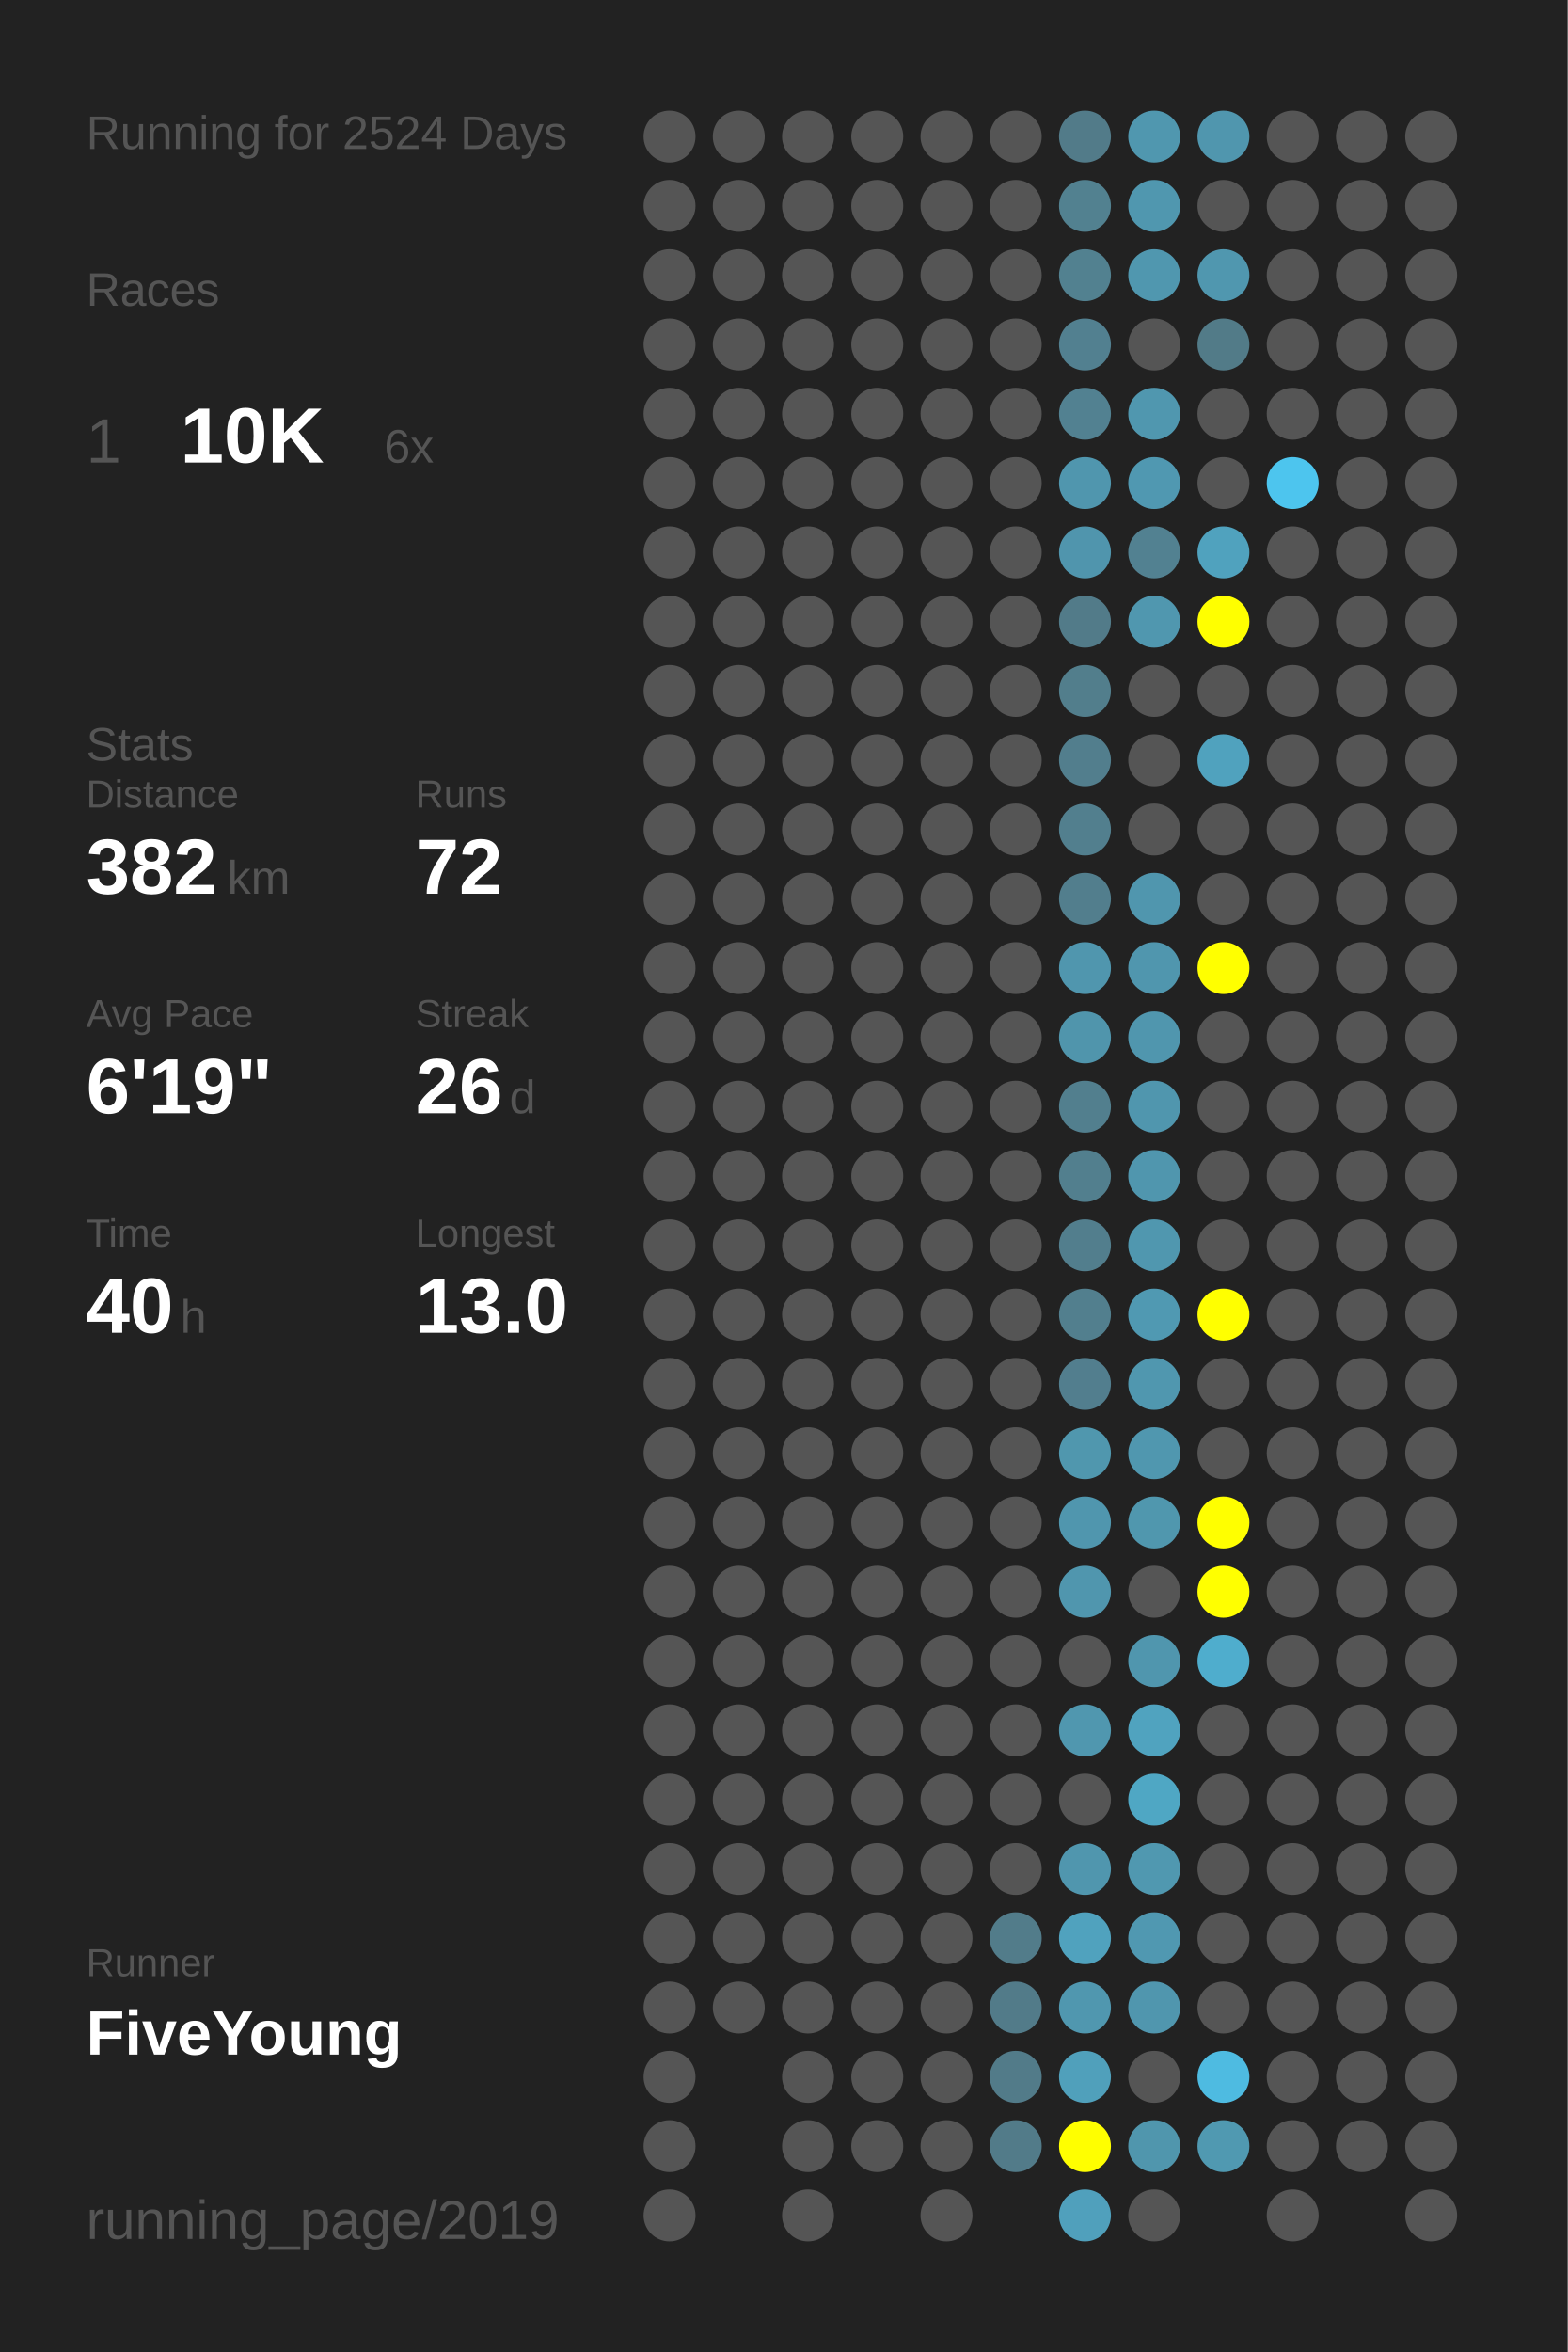
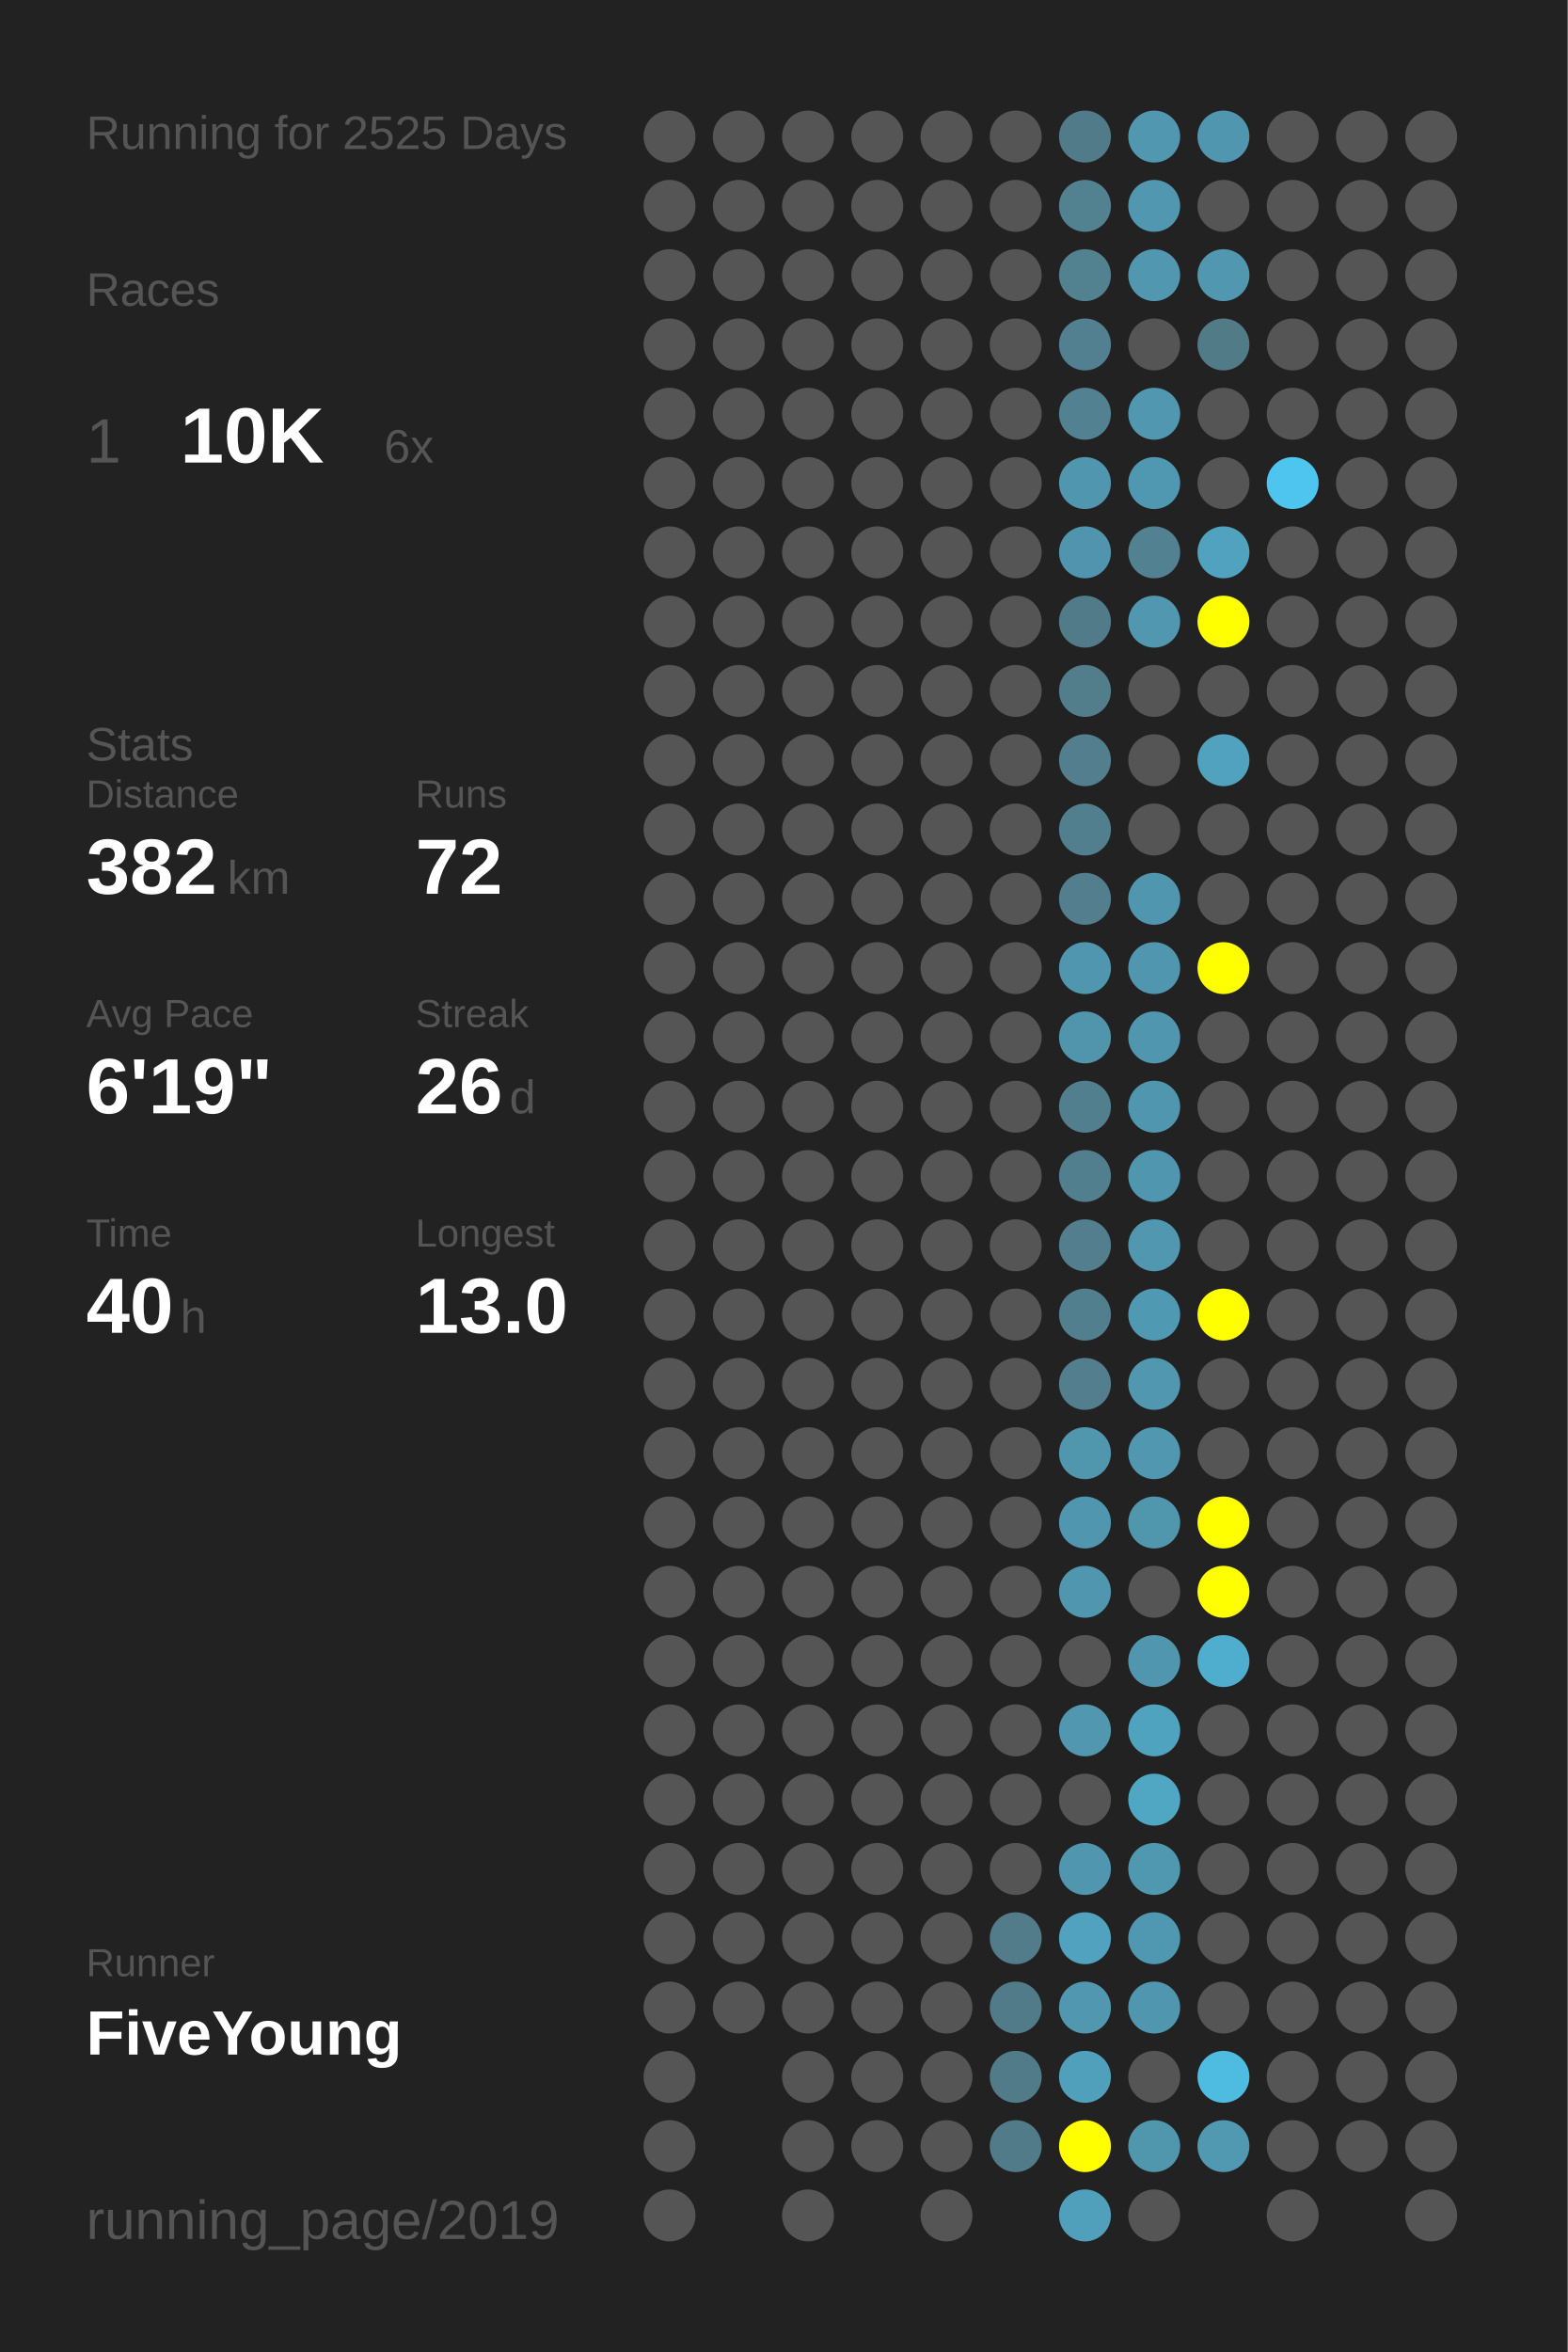
<svg xmlns="http://www.w3.org/2000/svg" baseProfile="full" height="300mm" version="1.1" viewBox="0,0,200,300" width="200mm">
  <defs />
  <rect fill="#222222" height="300" width="200" x="0" y="0" />
-   <text fill="#555555" style="font-size:6px; font-family:Arial;" x="11" y="19">Running for 2524 Days</text>
+   <text fill="#555555" style="font-size:6px; font-family:Arial;" x="11" y="19">Running for 2525 Days</text>
  <text fill="#555555" style="font-size:6px; font-family:Arial;" x="11" y="39">Races</text>
  <text fill="#555555" style="font-size:8px; font-family:Arial;" x="11" y="59">1</text>
  <text fill="#FFFFFF" style="font-size:10px; font-family:Arial; font-weight:bold;" x="23" y="59">10K</text>
  <text fill="#555555" style="font-size:6px; font-family:Arial;" x="49" y="59">6x</text>
  <text fill="#555555" style="font-size:6px; font-family:Arial;" x="11" y="97">Stats</text>
  <text fill="#555555" style="font-size:5px; font-family:Arial;" x="11" y="103">Distance</text>
  <text fill="#FFFFFF" style="font-size:10px; font-family:Arial; font-weight:bold;" x="11" y="114">382</text>
  <text fill="#555555" style="font-size:6px; font-family:Arial;" x="29" y="114">km</text>
  <text fill="#555555" style="font-size:5px; font-family:Arial;" x="53" y="103">Runs</text>
  <text fill="#FFFFFF" style="font-size:10px; font-family:Arial; font-weight:bold;" x="53" y="114">72</text>
  <text fill="#555555" style="font-size:5px; font-family:Arial;" x="11" y="131">Avg Pace</text>
  <text fill="#FFFFFF" style="font-size:10px; font-family:Arial; font-weight:bold;" x="11" y="142">6'19"</text>
  <text fill="#555555" style="font-size:5px; font-family:Arial;" x="53" y="131">Streak</text>
  <text fill="#FFFFFF" style="font-size:10px; font-family:Arial; font-weight:bold;" x="53" y="142">26</text>
  <text fill="#555555" style="font-size:6px; font-family:Arial;" x="65" y="142">d</text>
  <text fill="#555555" style="font-size:5px; font-family:Arial;" x="11" y="159">Time</text>
  <text fill="#FFFFFF" style="font-size:10px; font-family:Arial; font-weight:bold;" x="11" y="170">40</text>
  <text fill="#555555" style="font-size:6px; font-family:Arial;" x="23" y="170">h</text>
  <text fill="#555555" style="font-size:5px; font-family:Arial;" x="53" y="159">Longest</text>
  <text fill="#FFFFFF" style="font-size:10px; font-family:Arial; font-weight:bold;" x="53" y="170">13.0</text>
  <text fill="#555555" style="font-size:5px; font-family:Arial;" x="11" y="252.065">Runner</text>
  <text fill="#FFFFFF" style="font-size:8px; font-family:Arial; font-weight:bold;" x="11" y="262.065">FiveYoung</text>
  <text fill="#555555" style="font-size:7px; font-family:Arial;" x="11" y="285.581">running_page/2019</text>
  <circle cx="85.417" cy="17.419" fill="#555555" r="3.312" />
  <circle cx="85.417" cy="26.258" fill="#555555" r="3.312" />
  <circle cx="85.417" cy="35.097" fill="#555555" r="3.312" />
  <circle cx="85.417" cy="43.935" fill="#555555" r="3.312" />
  <circle cx="85.417" cy="52.774" fill="#555555" r="3.312" />
  <circle cx="85.417" cy="61.613" fill="#555555" r="3.312" />
  <circle cx="85.417" cy="70.452" fill="#555555" r="3.312" />
  <circle cx="85.417" cy="79.29" fill="#555555" r="3.312" />
  <circle cx="85.417" cy="88.129" fill="#555555" r="3.312" />
  <circle cx="85.417" cy="96.968" fill="#555555" r="3.312" />
  <circle cx="85.417" cy="105.806" fill="#555555" r="3.312" />
  <circle cx="85.417" cy="114.645" fill="#555555" r="3.312" />
  <circle cx="85.417" cy="123.484" fill="#555555" r="3.312" />
  <circle cx="85.417" cy="132.323" fill="#555555" r="3.312" />
  <circle cx="85.417" cy="141.161" fill="#555555" r="3.312" />
  <circle cx="85.417" cy="150" fill="#555555" r="3.312" />
  <circle cx="85.417" cy="158.839" fill="#555555" r="3.312" />
  <circle cx="85.417" cy="167.677" fill="#555555" r="3.312" />
  <circle cx="85.417" cy="176.516" fill="#555555" r="3.312" />
  <circle cx="85.417" cy="185.355" fill="#555555" r="3.312" />
  <circle cx="85.417" cy="194.194" fill="#555555" r="3.312" />
  <circle cx="85.417" cy="203.032" fill="#555555" r="3.312" />
  <circle cx="85.417" cy="211.871" fill="#555555" r="3.312" />
  <circle cx="85.417" cy="220.71" fill="#555555" r="3.312" />
  <circle cx="85.417" cy="229.548" fill="#555555" r="3.312" />
  <circle cx="85.417" cy="238.387" fill="#555555" r="3.312" />
  <circle cx="85.417" cy="247.226" fill="#555555" r="3.312" />
  <circle cx="85.417" cy="256.065" fill="#555555" r="3.312" />
  <circle cx="85.417" cy="264.903" fill="#555555" r="3.312" />
  <circle cx="85.417" cy="273.742" fill="#555555" r="3.312" />
  <circle cx="85.417" cy="282.581" fill="#555555" r="3.312" />
  <circle cx="94.25" cy="17.419" fill="#555555" r="3.312" />
  <circle cx="94.25" cy="26.258" fill="#555555" r="3.312" />
  <circle cx="94.25" cy="35.097" fill="#555555" r="3.312" />
  <circle cx="94.25" cy="43.935" fill="#555555" r="3.312" />
  <circle cx="94.25" cy="52.774" fill="#555555" r="3.312" />
  <circle cx="94.25" cy="61.613" fill="#555555" r="3.312" />
  <circle cx="94.25" cy="70.452" fill="#555555" r="3.312" />
  <circle cx="94.25" cy="79.29" fill="#555555" r="3.312" />
  <circle cx="94.25" cy="88.129" fill="#555555" r="3.312" />
  <circle cx="94.25" cy="96.968" fill="#555555" r="3.312" />
  <circle cx="94.25" cy="105.806" fill="#555555" r="3.312" />
  <circle cx="94.25" cy="114.645" fill="#555555" r="3.312" />
  <circle cx="94.25" cy="123.484" fill="#555555" r="3.312" />
  <circle cx="94.25" cy="132.323" fill="#555555" r="3.312" />
  <circle cx="94.25" cy="141.161" fill="#555555" r="3.312" />
  <circle cx="94.25" cy="150" fill="#555555" r="3.312" />
  <circle cx="94.25" cy="158.839" fill="#555555" r="3.312" />
  <circle cx="94.25" cy="167.677" fill="#555555" r="3.312" />
  <circle cx="94.25" cy="176.516" fill="#555555" r="3.312" />
  <circle cx="94.25" cy="185.355" fill="#555555" r="3.312" />
  <circle cx="94.25" cy="194.194" fill="#555555" r="3.312" />
  <circle cx="94.25" cy="203.032" fill="#555555" r="3.312" />
  <circle cx="94.25" cy="211.871" fill="#555555" r="3.312" />
  <circle cx="94.25" cy="220.71" fill="#555555" r="3.312" />
  <circle cx="94.25" cy="229.548" fill="#555555" r="3.312" />
  <circle cx="94.25" cy="238.387" fill="#555555" r="3.312" />
  <circle cx="94.25" cy="247.226" fill="#555555" r="3.312" />
  <circle cx="94.25" cy="256.065" fill="#555555" r="3.312" />
  <circle cx="103.083" cy="17.419" fill="#555555" r="3.312" />
  <circle cx="103.083" cy="26.258" fill="#555555" r="3.312" />
  <circle cx="103.083" cy="35.097" fill="#555555" r="3.312" />
  <circle cx="103.083" cy="43.935" fill="#555555" r="3.312" />
  <circle cx="103.083" cy="52.774" fill="#555555" r="3.312" />
  <circle cx="103.083" cy="61.613" fill="#555555" r="3.312" />
  <circle cx="103.083" cy="70.452" fill="#555555" r="3.312" />
  <circle cx="103.083" cy="79.29" fill="#555555" r="3.312" />
  <circle cx="103.083" cy="88.129" fill="#555555" r="3.312" />
  <circle cx="103.083" cy="96.968" fill="#555555" r="3.312" />
  <circle cx="103.083" cy="105.806" fill="#555555" r="3.312" />
  <circle cx="103.083" cy="114.645" fill="#555555" r="3.312" />
  <circle cx="103.083" cy="123.484" fill="#555555" r="3.312" />
  <circle cx="103.083" cy="132.323" fill="#555555" r="3.312" />
  <circle cx="103.083" cy="141.161" fill="#555555" r="3.312" />
  <circle cx="103.083" cy="150" fill="#555555" r="3.312" />
  <circle cx="103.083" cy="158.839" fill="#555555" r="3.312" />
  <circle cx="103.083" cy="167.677" fill="#555555" r="3.312" />
  <circle cx="103.083" cy="176.516" fill="#555555" r="3.312" />
  <circle cx="103.083" cy="185.355" fill="#555555" r="3.312" />
  <circle cx="103.083" cy="194.194" fill="#555555" r="3.312" />
  <circle cx="103.083" cy="203.032" fill="#555555" r="3.312" />
  <circle cx="103.083" cy="211.871" fill="#555555" r="3.312" />
  <circle cx="103.083" cy="220.71" fill="#555555" r="3.312" />
  <circle cx="103.083" cy="229.548" fill="#555555" r="3.312" />
  <circle cx="103.083" cy="238.387" fill="#555555" r="3.312" />
  <circle cx="103.083" cy="247.226" fill="#555555" r="3.312" />
  <circle cx="103.083" cy="256.065" fill="#555555" r="3.312" />
  <circle cx="103.083" cy="264.903" fill="#555555" r="3.312" />
  <circle cx="103.083" cy="273.742" fill="#555555" r="3.312" />
  <circle cx="103.083" cy="282.581" fill="#555555" r="3.312" />
  <circle cx="111.917" cy="17.419" fill="#555555" r="3.312" />
  <circle cx="111.917" cy="26.258" fill="#555555" r="3.312" />
  <circle cx="111.917" cy="35.097" fill="#555555" r="3.312" />
  <circle cx="111.917" cy="43.935" fill="#555555" r="3.312" />
  <circle cx="111.917" cy="52.774" fill="#555555" r="3.312" />
  <circle cx="111.917" cy="61.613" fill="#555555" r="3.312" />
  <circle cx="111.917" cy="70.452" fill="#555555" r="3.312" />
  <circle cx="111.917" cy="79.29" fill="#555555" r="3.312" />
  <circle cx="111.917" cy="88.129" fill="#555555" r="3.312" />
  <circle cx="111.917" cy="96.968" fill="#555555" r="3.312" />
  <circle cx="111.917" cy="105.806" fill="#555555" r="3.312" />
  <circle cx="111.917" cy="114.645" fill="#555555" r="3.312" />
  <circle cx="111.917" cy="123.484" fill="#555555" r="3.312" />
  <circle cx="111.917" cy="132.323" fill="#555555" r="3.312" />
  <circle cx="111.917" cy="141.161" fill="#555555" r="3.312" />
  <circle cx="111.917" cy="150" fill="#555555" r="3.312" />
  <circle cx="111.917" cy="158.839" fill="#555555" r="3.312" />
  <circle cx="111.917" cy="167.677" fill="#555555" r="3.312" />
  <circle cx="111.917" cy="176.516" fill="#555555" r="3.312" />
  <circle cx="111.917" cy="185.355" fill="#555555" r="3.312" />
  <circle cx="111.917" cy="194.194" fill="#555555" r="3.312" />
  <circle cx="111.917" cy="203.032" fill="#555555" r="3.312" />
  <circle cx="111.917" cy="211.871" fill="#555555" r="3.312" />
  <circle cx="111.917" cy="220.71" fill="#555555" r="3.312" />
  <circle cx="111.917" cy="229.548" fill="#555555" r="3.312" />
  <circle cx="111.917" cy="238.387" fill="#555555" r="3.312" />
  <circle cx="111.917" cy="247.226" fill="#555555" r="3.312" />
  <circle cx="111.917" cy="256.065" fill="#555555" r="3.312" />
  <circle cx="111.917" cy="264.903" fill="#555555" r="3.312" />
  <circle cx="111.917" cy="273.742" fill="#555555" r="3.312" />
  <circle cx="120.75" cy="17.419" fill="#555555" r="3.312" />
  <circle cx="120.75" cy="26.258" fill="#555555" r="3.312" />
  <circle cx="120.75" cy="35.097" fill="#555555" r="3.312" />
  <circle cx="120.75" cy="43.935" fill="#555555" r="3.312" />
  <circle cx="120.75" cy="52.774" fill="#555555" r="3.312" />
  <circle cx="120.75" cy="61.613" fill="#555555" r="3.312" />
  <circle cx="120.75" cy="70.452" fill="#555555" r="3.312" />
  <circle cx="120.75" cy="79.29" fill="#555555" r="3.312" />
  <circle cx="120.75" cy="88.129" fill="#555555" r="3.312" />
  <circle cx="120.75" cy="96.968" fill="#555555" r="3.312" />
  <circle cx="120.75" cy="105.806" fill="#555555" r="3.312" />
  <circle cx="120.75" cy="114.645" fill="#555555" r="3.312" />
  <circle cx="120.75" cy="123.484" fill="#555555" r="3.312" />
  <circle cx="120.75" cy="132.323" fill="#555555" r="3.312" />
  <circle cx="120.75" cy="141.161" fill="#555555" r="3.312" />
  <circle cx="120.75" cy="150" fill="#555555" r="3.312" />
  <circle cx="120.75" cy="158.839" fill="#555555" r="3.312" />
  <circle cx="120.75" cy="167.677" fill="#555555" r="3.312" />
  <circle cx="120.75" cy="176.516" fill="#555555" r="3.312" />
  <circle cx="120.75" cy="185.355" fill="#555555" r="3.312" />
  <circle cx="120.75" cy="194.194" fill="#555555" r="3.312" />
  <circle cx="120.75" cy="203.032" fill="#555555" r="3.312" />
  <circle cx="120.75" cy="211.871" fill="#555555" r="3.312" />
  <circle cx="120.75" cy="220.71" fill="#555555" r="3.312" />
  <circle cx="120.75" cy="229.548" fill="#555555" r="3.312" />
  <circle cx="120.75" cy="238.387" fill="#555555" r="3.312" />
  <circle cx="120.75" cy="247.226" fill="#555555" r="3.312" />
  <circle cx="120.75" cy="256.065" fill="#555555" r="3.312" />
  <circle cx="120.75" cy="264.903" fill="#555555" r="3.312" />
  <circle cx="120.75" cy="273.742" fill="#555555" r="3.312" />
  <circle cx="120.75" cy="282.581" fill="#555555" r="3.312" />
  <circle cx="129.583" cy="17.419" fill="#555555" r="3.312" />
  <circle cx="129.583" cy="26.258" fill="#555555" r="3.312" />
  <circle cx="129.583" cy="35.097" fill="#555555" r="3.312" />
  <circle cx="129.583" cy="43.935" fill="#555555" r="3.312" />
  <circle cx="129.583" cy="52.774" fill="#555555" r="3.312" />
  <circle cx="129.583" cy="61.613" fill="#555555" r="3.312" />
  <circle cx="129.583" cy="70.452" fill="#555555" r="3.312" />
  <circle cx="129.583" cy="79.29" fill="#555555" r="3.312" />
  <circle cx="129.583" cy="88.129" fill="#555555" r="3.312" />
  <circle cx="129.583" cy="96.968" fill="#555555" r="3.312" />
  <circle cx="129.583" cy="105.806" fill="#555555" r="3.312" />
  <circle cx="129.583" cy="114.645" fill="#555555" r="3.312" />
  <circle cx="129.583" cy="123.484" fill="#555555" r="3.312" />
  <circle cx="129.583" cy="132.323" fill="#555555" r="3.312" />
  <circle cx="129.583" cy="141.161" fill="#555555" r="3.312" />
  <circle cx="129.583" cy="150" fill="#555555" r="3.312" />
  <circle cx="129.583" cy="158.839" fill="#555555" r="3.312" />
  <circle cx="129.583" cy="167.677" fill="#555555" r="3.312" />
  <circle cx="129.583" cy="176.516" fill="#555555" r="3.312" />
  <circle cx="129.583" cy="185.355" fill="#555555" r="3.312" />
  <circle cx="129.583" cy="194.194" fill="#555555" r="3.312" />
  <circle cx="129.583" cy="203.032" fill="#555555" r="3.312" />
  <circle cx="129.583" cy="211.871" fill="#555555" r="3.312" />
  <circle cx="129.583" cy="220.71" fill="#555555" r="3.312" />
  <circle cx="129.583" cy="229.548" fill="#555555" r="3.312" />
  <circle cx="129.583" cy="238.387" fill="#555555" r="3.312" />
  <circle cx="129.583" cy="247.226" fill="#527c8a" r="3.312" />
  <circle cx="129.583" cy="256.065" fill="#527b89" r="3.312" />
  <circle cx="129.583" cy="264.903" fill="#527b89" r="3.312" />
  <circle cx="129.583" cy="273.742" fill="#527b89" r="3.312" />
  <circle cx="138.417" cy="17.419" fill="#527b89" r="3.312" />
  <circle cx="138.417" cy="26.258" fill="#528190" r="3.312" />
  <circle cx="138.417" cy="35.097" fill="#528190" r="3.312" />
  <circle cx="138.417" cy="43.935" fill="#528090" r="3.312" />
  <circle cx="138.417" cy="52.774" fill="#528191" r="3.312" />
  <circle cx="138.417" cy="61.613" fill="#5096ae" r="3.312" />
  <circle cx="138.417" cy="70.452" fill="#5095ad" r="3.312" />
  <circle cx="138.417" cy="79.29" fill="#527b89" r="3.312" />
  <circle cx="138.417" cy="88.129" fill="#527e8c" r="3.312" />
  <circle cx="138.417" cy="96.968" fill="#527e8d" r="3.312" />
  <circle cx="138.417" cy="105.806" fill="#527f8e" r="3.312" />
  <circle cx="138.417" cy="114.645" fill="#527e8d" r="3.312" />
  <circle cx="138.417" cy="123.484" fill="#5096ae" r="3.312" />
  <circle cx="138.417" cy="132.323" fill="#5095ac" r="3.312" />
  <circle cx="138.417" cy="141.161" fill="#527f8e" r="3.312" />
  <circle cx="138.417" cy="150" fill="#527f8e" r="3.312" />
  <circle cx="138.417" cy="158.839" fill="#527e8d" r="3.312" />
  <circle cx="138.417" cy="167.677" fill="#527f8e" r="3.312" />
  <circle cx="138.417" cy="176.516" fill="#527e8e" r="3.312" />
  <circle cx="138.417" cy="185.355" fill="#5097ae" r="3.312" />
  <circle cx="138.417" cy="194.194" fill="#5096ae" r="3.312" />
  <circle cx="138.417" cy="203.032" fill="#5096ae" r="3.312" />
  <circle cx="138.417" cy="211.871" fill="#555555" r="3.312" />
  <circle cx="138.417" cy="220.71" fill="#5097af" r="3.312" />
  <circle cx="138.417" cy="229.548" fill="#555555" r="3.312" />
  <circle cx="138.417" cy="238.387" fill="#5096ae" r="3.312" />
  <circle cx="138.417" cy="247.226" fill="#50a2be" r="3.312" />
  <circle cx="138.417" cy="256.065" fill="#5097af" r="3.312" />
  <circle cx="138.417" cy="264.903" fill="#50a0bb" r="3.312" />
  <circle cx="138.417" cy="273.742" fill="#FFFF00" r="3.312" />
  <circle cx="138.417" cy="282.581" fill="#50a0bc" r="3.312" />
  <circle cx="147.25" cy="17.419" fill="#5097af" r="3.312" />
  <circle cx="147.25" cy="26.258" fill="#5097af" r="3.312" />
  <circle cx="147.25" cy="35.097" fill="#5097af" r="3.312" />
  <circle cx="147.25" cy="43.935" fill="#555555" r="3.312" />
  <circle cx="147.25" cy="52.774" fill="#5097af" r="3.312" />
  <circle cx="147.25" cy="61.613" fill="#5098b1" r="3.312" />
  <circle cx="147.25" cy="70.452" fill="#528191" r="3.312" />
  <circle cx="147.25" cy="79.29" fill="#5097af" r="3.312" />
  <circle cx="147.25" cy="88.129" fill="#555555" r="3.312" />
  <circle cx="147.25" cy="96.968" fill="#555555" r="3.312" />
  <circle cx="147.25" cy="105.806" fill="#555555" r="3.312" />
  <circle cx="147.25" cy="114.645" fill="#5096ae" r="3.312" />
  <circle cx="147.25" cy="123.484" fill="#5096ae" r="3.312" />
  <circle cx="147.25" cy="132.323" fill="#5096ae" r="3.312" />
  <circle cx="147.25" cy="141.161" fill="#5096ae" r="3.312" />
  <circle cx="147.25" cy="150" fill="#5096ae" r="3.312" />
  <circle cx="147.25" cy="158.839" fill="#5097af" r="3.312" />
  <circle cx="147.25" cy="167.677" fill="#5099b2" r="3.312" />
  <circle cx="147.25" cy="176.516" fill="#5097af" r="3.312" />
  <circle cx="147.25" cy="185.355" fill="#5097af" r="3.312" />
  <circle cx="147.25" cy="194.194" fill="#5097ae" r="3.312" />
  <circle cx="147.25" cy="203.032" fill="#555555" r="3.312" />
  <circle cx="147.25" cy="211.871" fill="#5096ae" r="3.312" />
  <circle cx="147.25" cy="220.71" fill="#50a3bf" r="3.312" />
  <circle cx="147.25" cy="229.548" fill="#4fa7c4" r="3.312" />
  <circle cx="147.25" cy="238.387" fill="#5098b0" r="3.312" />
  <circle cx="147.25" cy="247.226" fill="#5098b1" r="3.312" />
  <circle cx="147.25" cy="256.065" fill="#5096ae" r="3.312" />
  <circle cx="147.25" cy="264.903" fill="#555555" r="3.312" />
  <circle cx="147.25" cy="273.742" fill="#5096ad" r="3.312" />
  <circle cx="147.25" cy="282.581" fill="#555555" r="3.312" />
  <circle cx="156.083" cy="17.419" fill="#5096ae" r="3.312" />
  <circle cx="156.083" cy="26.258" fill="#555555" r="3.312" />
  <circle cx="156.083" cy="35.097" fill="#5097af" r="3.312" />
  <circle cx="156.083" cy="43.935" fill="#527b88" r="3.312" />
  <circle cx="156.083" cy="52.774" fill="#555555" r="3.312" />
  <circle cx="156.083" cy="61.613" fill="#555555" r="3.312" />
  <circle cx="156.083" cy="70.452" fill="#50a2be" r="3.312" />
  <circle cx="156.083" cy="79.29" fill="#FFFF00" r="3.312" />
  <circle cx="156.083" cy="88.129" fill="#555555" r="3.312" />
  <circle cx="156.083" cy="96.968" fill="#50a2be" r="3.312" />
  <circle cx="156.083" cy="105.806" fill="#555555" r="3.312" />
  <circle cx="156.083" cy="114.645" fill="#555555" r="3.312" />
  <circle cx="156.083" cy="123.484" fill="#FFFF00" r="3.312" />
  <circle cx="156.083" cy="132.323" fill="#555555" r="3.312" />
  <circle cx="156.083" cy="141.161" fill="#555555" r="3.312" />
  <circle cx="156.083" cy="150" fill="#555555" r="3.312" />
  <circle cx="156.083" cy="158.839" fill="#555555" r="3.312" />
  <circle cx="156.083" cy="167.677" fill="#FFFF00" r="3.312" />
  <circle cx="156.083" cy="176.516" fill="#555555" r="3.312" />
  <circle cx="156.083" cy="185.355" fill="#555555" r="3.312" />
  <circle cx="156.083" cy="194.194" fill="#FFFF00" r="3.312" />
  <circle cx="156.083" cy="203.032" fill="#FFFF00" r="3.312" />
  <circle cx="156.083" cy="211.871" fill="#4fadcd" r="3.312" />
  <circle cx="156.083" cy="220.71" fill="#555555" r="3.312" />
  <circle cx="156.083" cy="229.548" fill="#555555" r="3.312" />
  <circle cx="156.083" cy="238.387" fill="#555555" r="3.312" />
  <circle cx="156.083" cy="247.226" fill="#555555" r="3.312" />
  <circle cx="156.083" cy="256.065" fill="#555555" r="3.312" />
  <circle cx="156.083" cy="264.903" fill="#4ebbe1" r="3.312" />
  <circle cx="156.083" cy="273.742" fill="#5099b1" r="3.312" />
  <circle cx="164.917" cy="17.419" fill="#555555" r="3.312" />
  <circle cx="164.917" cy="26.258" fill="#555555" r="3.312" />
  <circle cx="164.917" cy="35.097" fill="#555555" r="3.312" />
  <circle cx="164.917" cy="43.935" fill="#555555" r="3.312" />
  <circle cx="164.917" cy="52.774" fill="#555555" r="3.312" />
  <circle cx="164.917" cy="61.613" fill="#4dc5ee" r="3.312" />
  <circle cx="164.917" cy="70.452" fill="#555555" r="3.312" />
  <circle cx="164.917" cy="79.29" fill="#555555" r="3.312" />
  <circle cx="164.917" cy="88.129" fill="#555555" r="3.312" />
  <circle cx="164.917" cy="96.968" fill="#555555" r="3.312" />
  <circle cx="164.917" cy="105.806" fill="#555555" r="3.312" />
  <circle cx="164.917" cy="114.645" fill="#555555" r="3.312" />
  <circle cx="164.917" cy="123.484" fill="#555555" r="3.312" />
  <circle cx="164.917" cy="132.323" fill="#555555" r="3.312" />
  <circle cx="164.917" cy="141.161" fill="#555555" r="3.312" />
  <circle cx="164.917" cy="150" fill="#555555" r="3.312" />
  <circle cx="164.917" cy="158.839" fill="#555555" r="3.312" />
  <circle cx="164.917" cy="167.677" fill="#555555" r="3.312" />
  <circle cx="164.917" cy="176.516" fill="#555555" r="3.312" />
  <circle cx="164.917" cy="185.355" fill="#555555" r="3.312" />
  <circle cx="164.917" cy="194.194" fill="#555555" r="3.312" />
  <circle cx="164.917" cy="203.032" fill="#555555" r="3.312" />
  <circle cx="164.917" cy="211.871" fill="#555555" r="3.312" />
  <circle cx="164.917" cy="220.71" fill="#555555" r="3.312" />
  <circle cx="164.917" cy="229.548" fill="#555555" r="3.312" />
  <circle cx="164.917" cy="238.387" fill="#555555" r="3.312" />
  <circle cx="164.917" cy="247.226" fill="#555555" r="3.312" />
  <circle cx="164.917" cy="256.065" fill="#555555" r="3.312" />
  <circle cx="164.917" cy="264.903" fill="#555555" r="3.312" />
  <circle cx="164.917" cy="273.742" fill="#555555" r="3.312" />
  <circle cx="164.917" cy="282.581" fill="#555555" r="3.312" />
  <circle cx="173.75" cy="17.419" fill="#555555" r="3.312" />
  <circle cx="173.75" cy="26.258" fill="#555555" r="3.312" />
  <circle cx="173.75" cy="35.097" fill="#555555" r="3.312" />
  <circle cx="173.75" cy="43.935" fill="#555555" r="3.312" />
  <circle cx="173.75" cy="52.774" fill="#555555" r="3.312" />
  <circle cx="173.75" cy="61.613" fill="#555555" r="3.312" />
  <circle cx="173.75" cy="70.452" fill="#555555" r="3.312" />
  <circle cx="173.75" cy="79.29" fill="#555555" r="3.312" />
  <circle cx="173.75" cy="88.129" fill="#555555" r="3.312" />
  <circle cx="173.75" cy="96.968" fill="#555555" r="3.312" />
  <circle cx="173.75" cy="105.806" fill="#555555" r="3.312" />
  <circle cx="173.75" cy="114.645" fill="#555555" r="3.312" />
  <circle cx="173.75" cy="123.484" fill="#555555" r="3.312" />
  <circle cx="173.75" cy="132.323" fill="#555555" r="3.312" />
  <circle cx="173.75" cy="141.161" fill="#555555" r="3.312" />
  <circle cx="173.75" cy="150" fill="#555555" r="3.312" />
  <circle cx="173.75" cy="158.839" fill="#555555" r="3.312" />
  <circle cx="173.75" cy="167.677" fill="#555555" r="3.312" />
  <circle cx="173.75" cy="176.516" fill="#555555" r="3.312" />
  <circle cx="173.75" cy="185.355" fill="#555555" r="3.312" />
  <circle cx="173.75" cy="194.194" fill="#555555" r="3.312" />
  <circle cx="173.75" cy="203.032" fill="#555555" r="3.312" />
  <circle cx="173.75" cy="211.871" fill="#555555" r="3.312" />
  <circle cx="173.75" cy="220.71" fill="#555555" r="3.312" />
  <circle cx="173.75" cy="229.548" fill="#555555" r="3.312" />
  <circle cx="173.75" cy="238.387" fill="#555555" r="3.312" />
  <circle cx="173.75" cy="247.226" fill="#555555" r="3.312" />
  <circle cx="173.75" cy="256.065" fill="#555555" r="3.312" />
  <circle cx="173.75" cy="264.903" fill="#555555" r="3.312" />
  <circle cx="173.75" cy="273.742" fill="#555555" r="3.312" />
  <circle cx="182.583" cy="17.419" fill="#555555" r="3.312" />
  <circle cx="182.583" cy="26.258" fill="#555555" r="3.312" />
  <circle cx="182.583" cy="35.097" fill="#555555" r="3.312" />
  <circle cx="182.583" cy="43.935" fill="#555555" r="3.312" />
  <circle cx="182.583" cy="52.774" fill="#555555" r="3.312" />
  <circle cx="182.583" cy="61.613" fill="#555555" r="3.312" />
  <circle cx="182.583" cy="70.452" fill="#555555" r="3.312" />
  <circle cx="182.583" cy="79.29" fill="#555555" r="3.312" />
  <circle cx="182.583" cy="88.129" fill="#555555" r="3.312" />
  <circle cx="182.583" cy="96.968" fill="#555555" r="3.312" />
  <circle cx="182.583" cy="105.806" fill="#555555" r="3.312" />
  <circle cx="182.583" cy="114.645" fill="#555555" r="3.312" />
  <circle cx="182.583" cy="123.484" fill="#555555" r="3.312" />
  <circle cx="182.583" cy="132.323" fill="#555555" r="3.312" />
  <circle cx="182.583" cy="141.161" fill="#555555" r="3.312" />
  <circle cx="182.583" cy="150" fill="#555555" r="3.312" />
  <circle cx="182.583" cy="158.839" fill="#555555" r="3.312" />
  <circle cx="182.583" cy="167.677" fill="#555555" r="3.312" />
  <circle cx="182.583" cy="176.516" fill="#555555" r="3.312" />
  <circle cx="182.583" cy="185.355" fill="#555555" r="3.312" />
  <circle cx="182.583" cy="194.194" fill="#555555" r="3.312" />
  <circle cx="182.583" cy="203.032" fill="#555555" r="3.312" />
  <circle cx="182.583" cy="211.871" fill="#555555" r="3.312" />
  <circle cx="182.583" cy="220.71" fill="#555555" r="3.312" />
  <circle cx="182.583" cy="229.548" fill="#555555" r="3.312" />
  <circle cx="182.583" cy="238.387" fill="#555555" r="3.312" />
  <circle cx="182.583" cy="247.226" fill="#555555" r="3.312" />
  <circle cx="182.583" cy="256.065" fill="#555555" r="3.312" />
  <circle cx="182.583" cy="264.903" fill="#555555" r="3.312" />
  <circle cx="182.583" cy="273.742" fill="#555555" r="3.312" />
  <circle cx="182.583" cy="282.581" fill="#555555" r="3.312" />
</svg>
